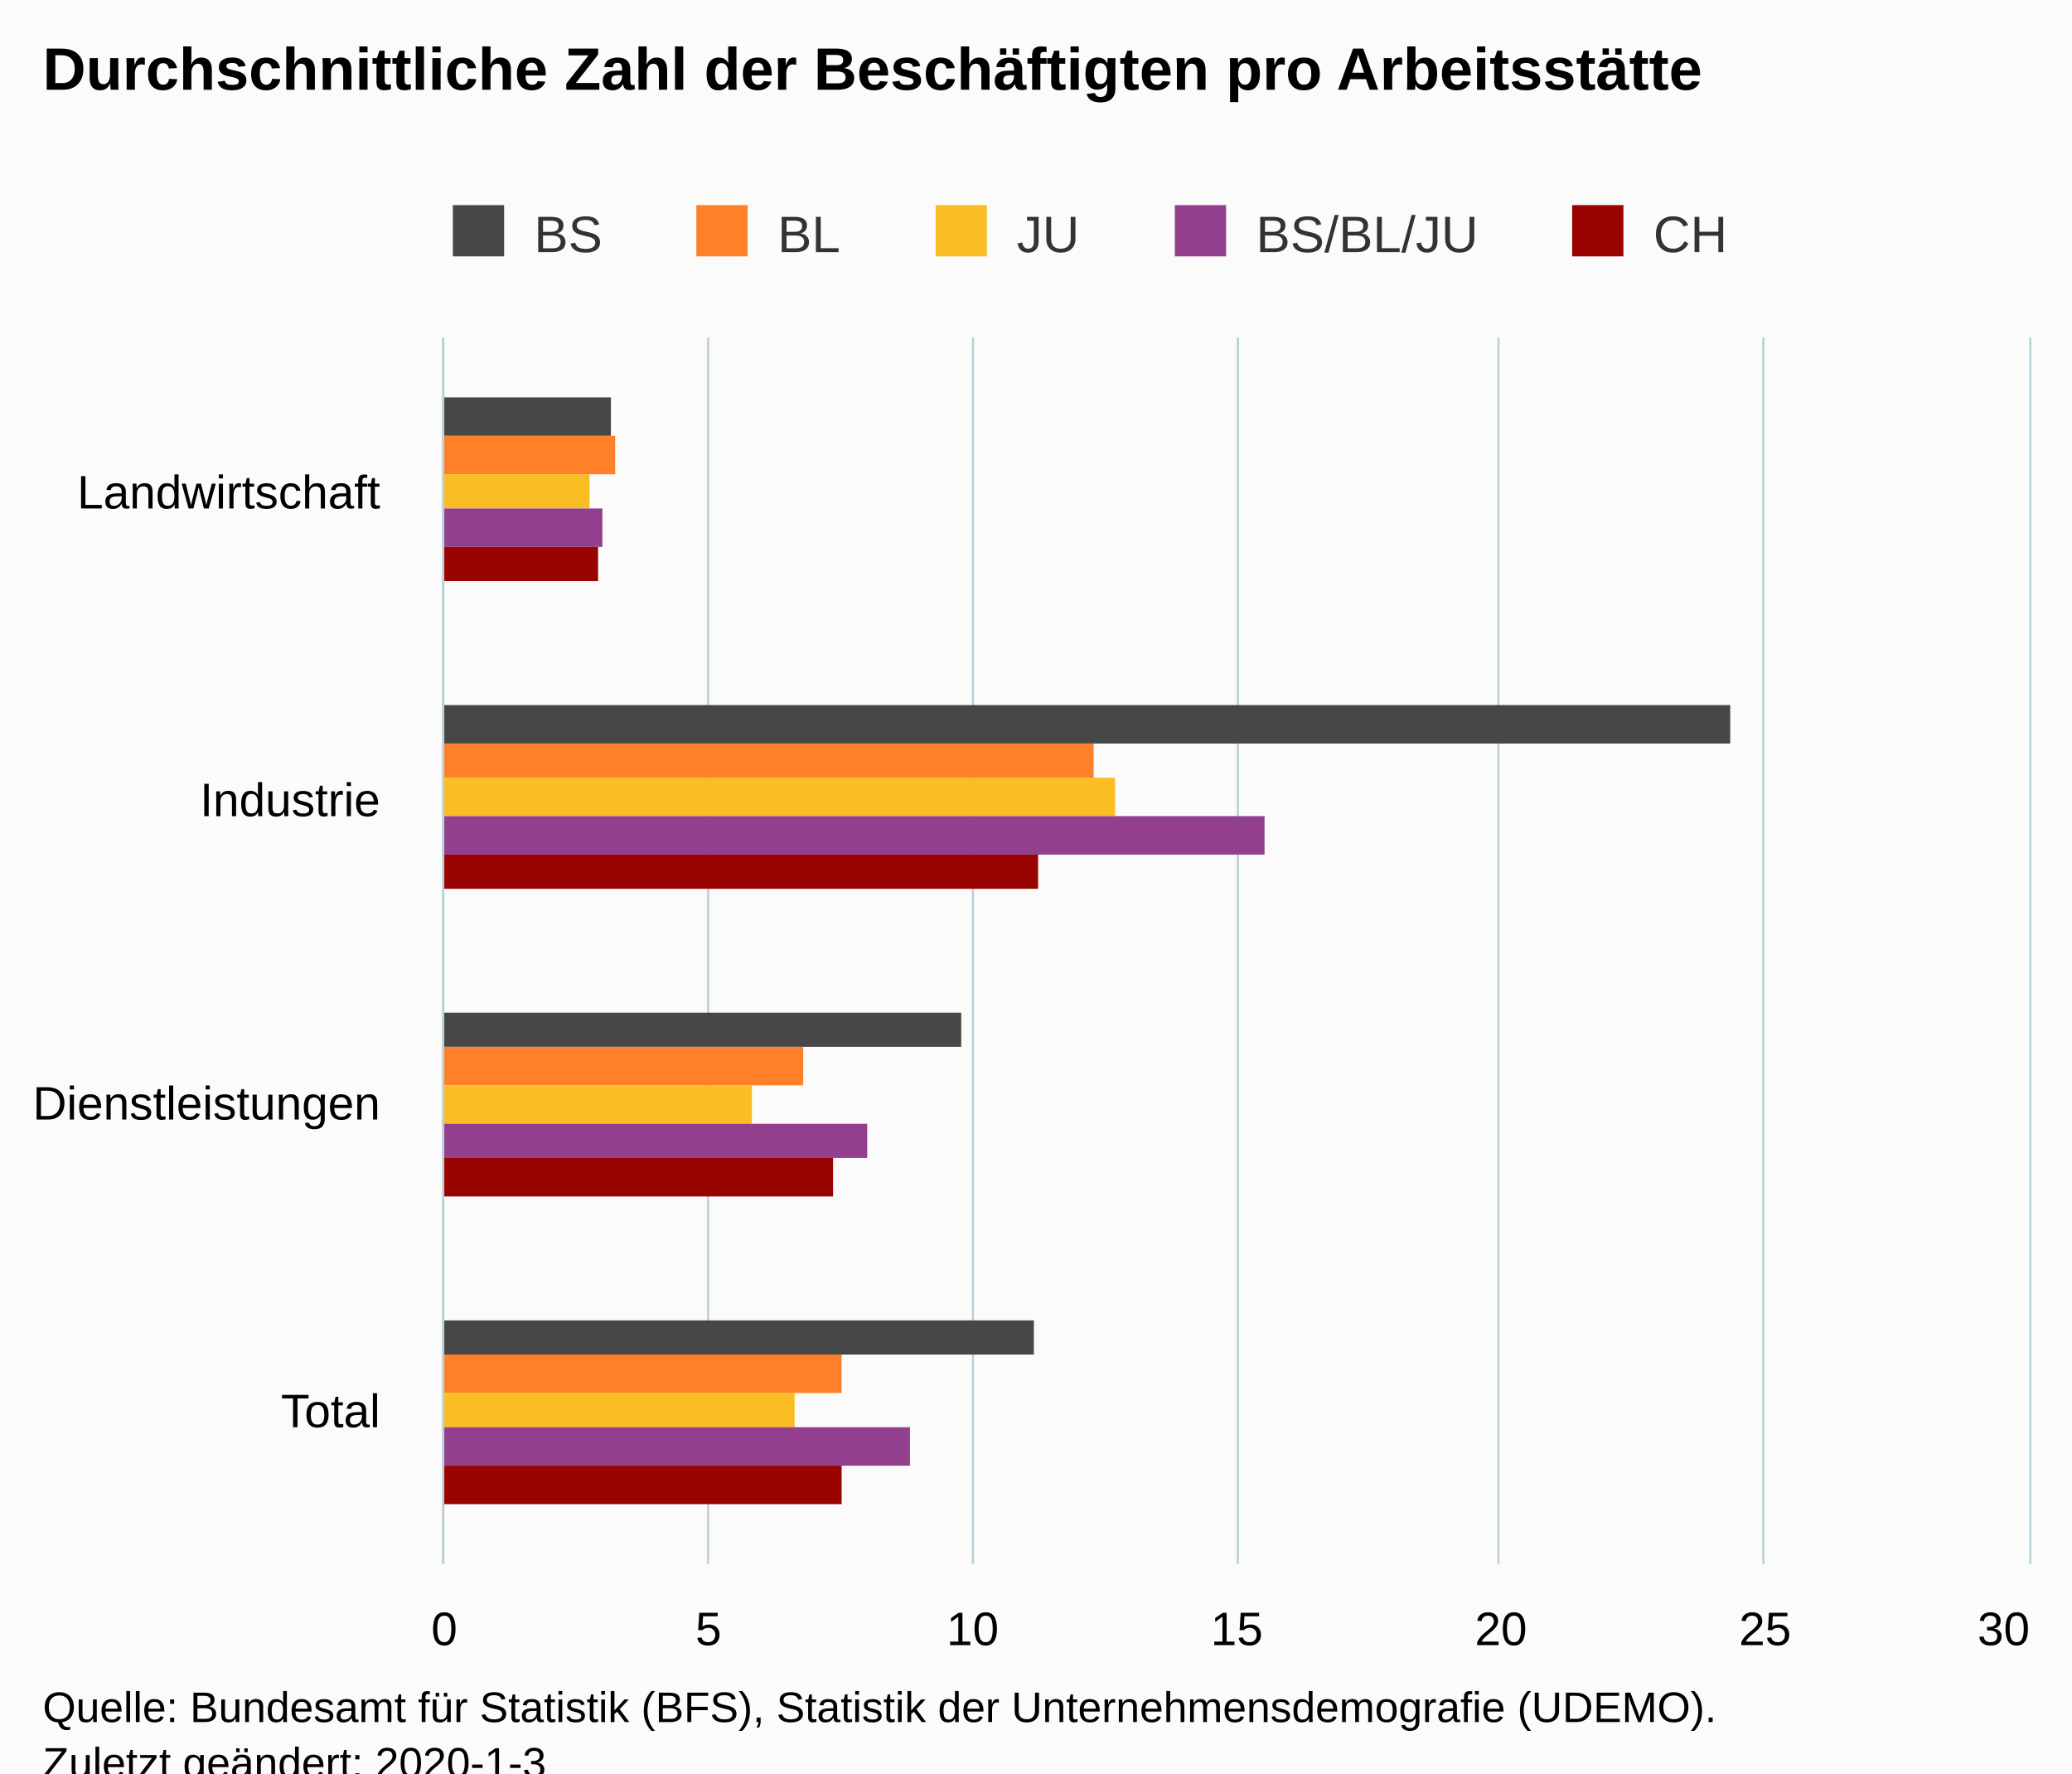
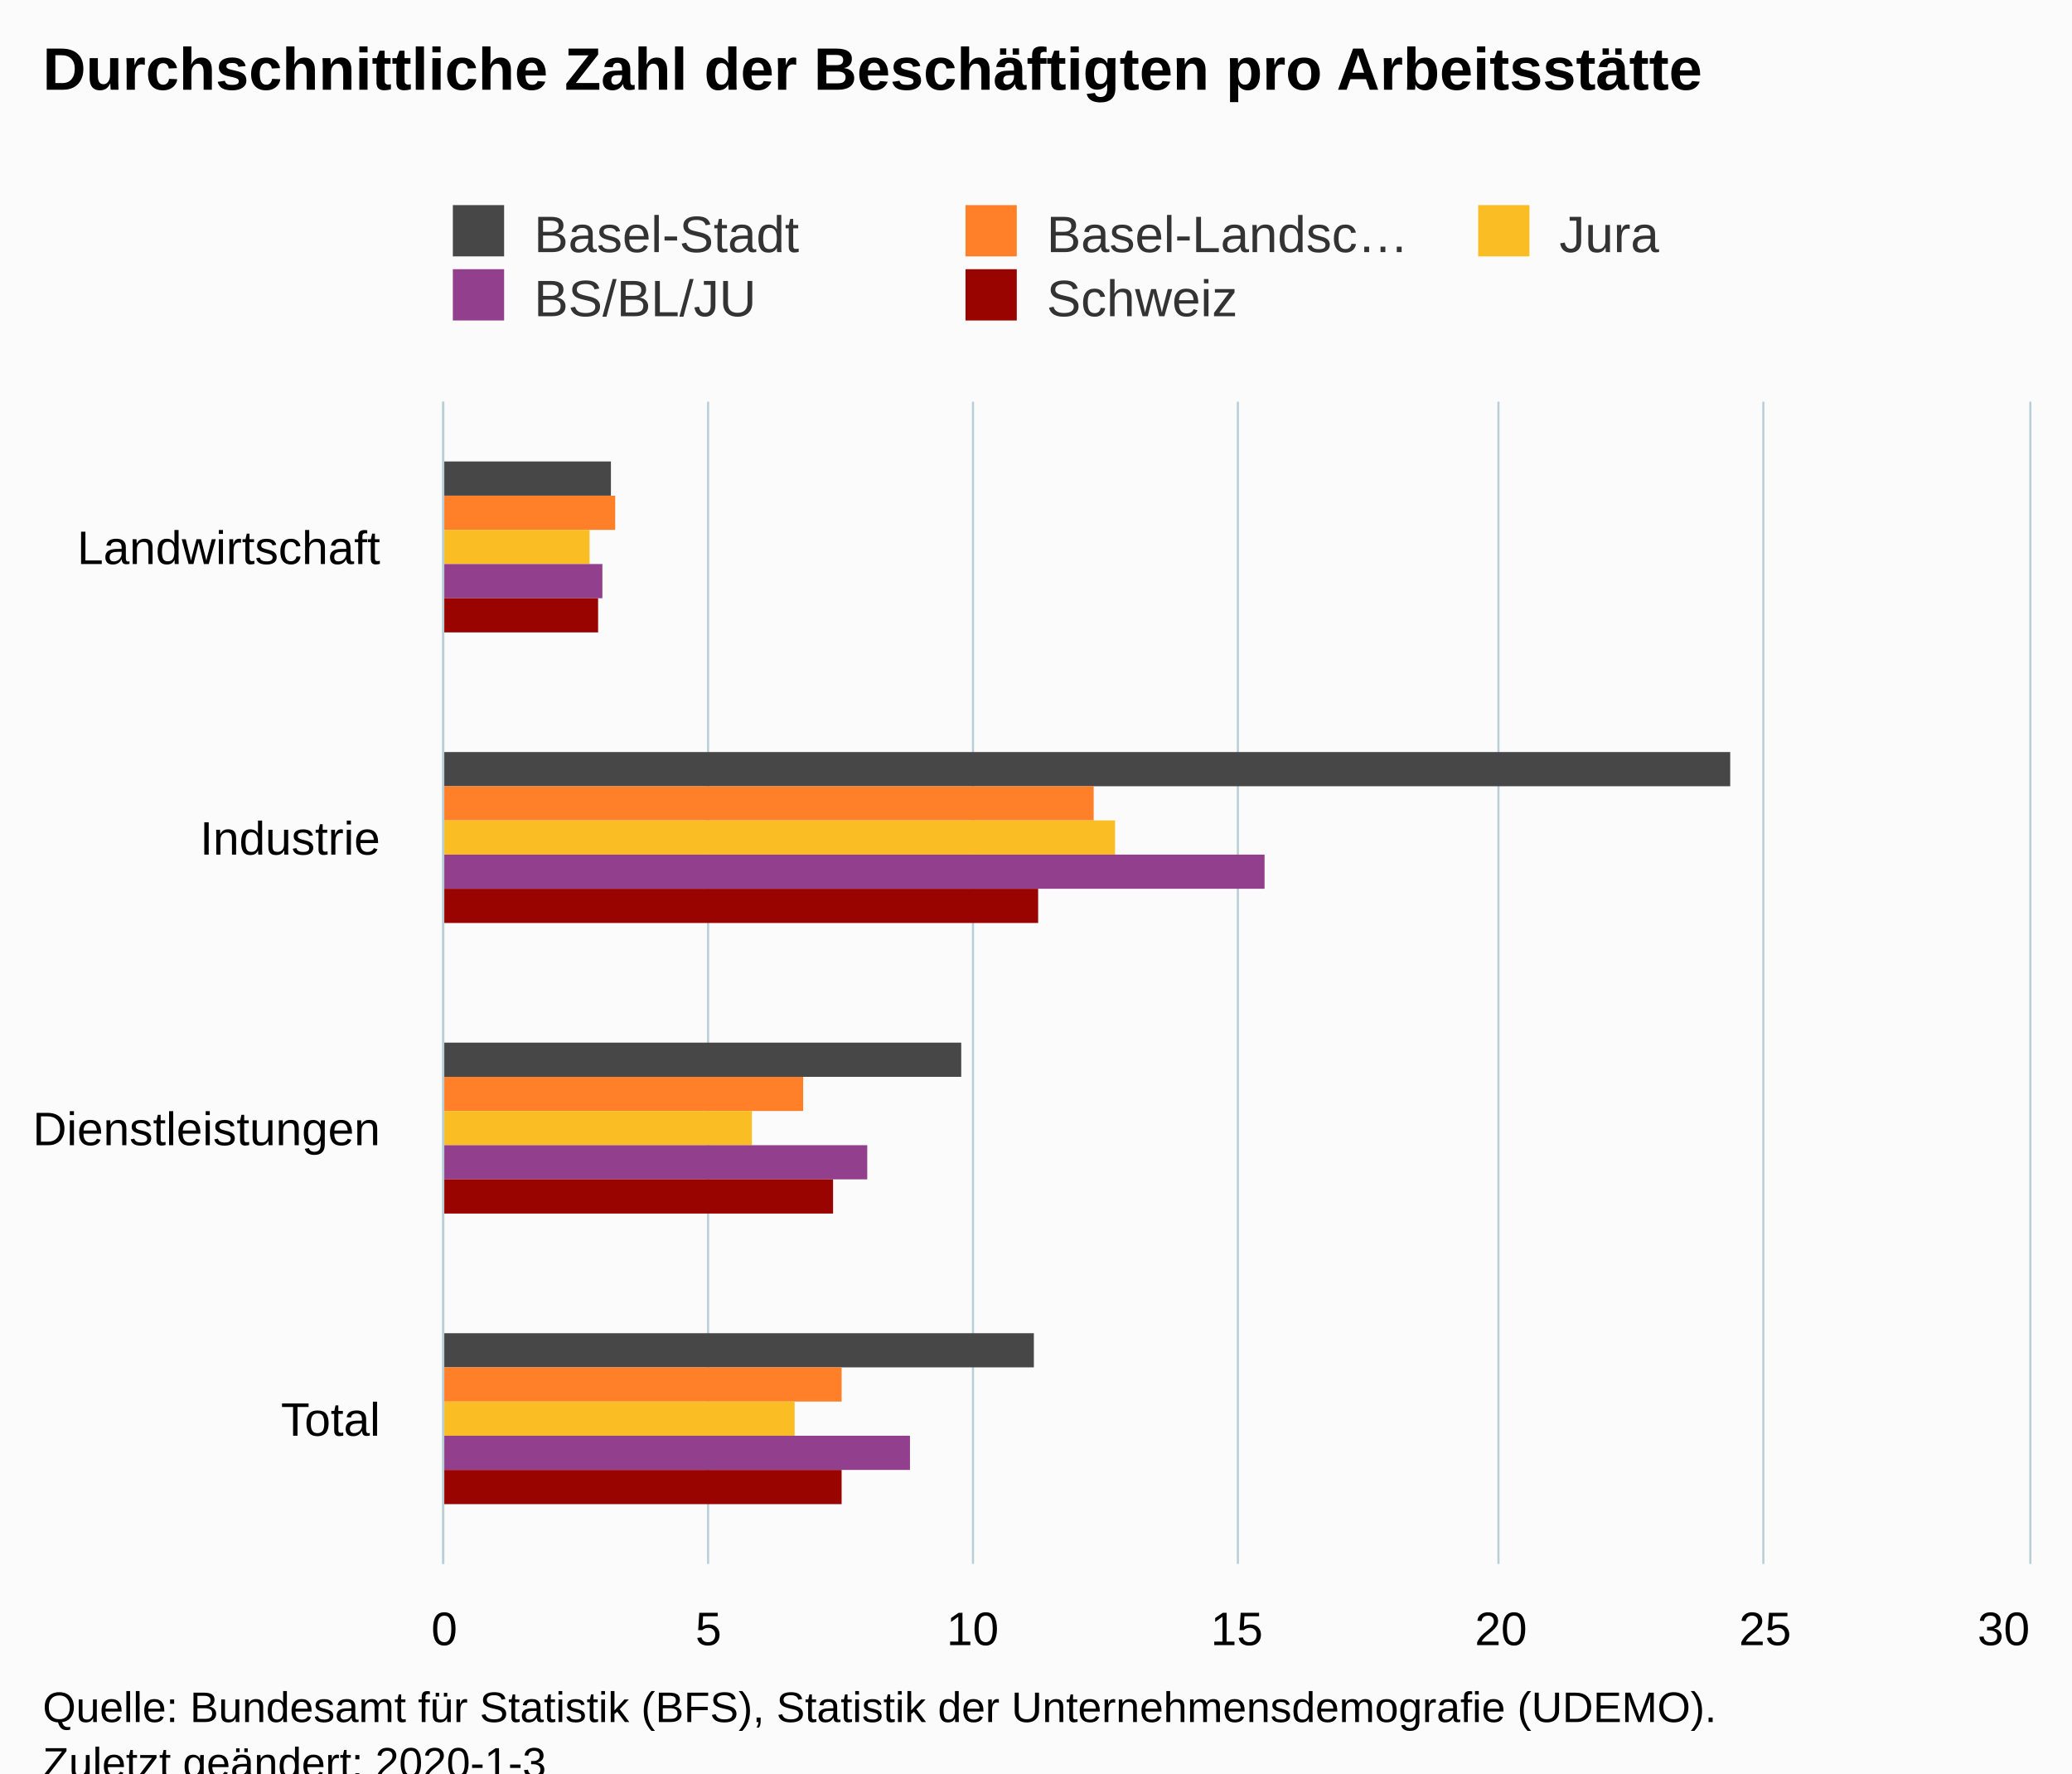
<svg xmlns="http://www.w3.org/2000/svg" version="1.1" class="highcharts-root" style="font-family:Arial;font-size:12px;" viewBox="0 0 485 415">
  <defs>
-     <clipPath id="highcharts-x028mm4-6">
-       <rect x="0" y="0" width="287" height="371" fill="none" />
+     <clipPath id="highcharts-md8sv9a-6">
+       <rect x="0" y="0" width="272" height="371" fill="none" />
    </clipPath>
-     <clipPath id="highcharts-x028mm4-7">
-       <rect x="0" y="0" width="287" height="371" fill="none" />
+     <clipPath id="highcharts-md8sv9a-7">
+       <rect x="0" y="0" width="272" height="371" fill="none" />
    </clipPath>
  </defs>
  <rect fill="#fbfbfb" class="highcharts-background" x="0" y="0" width="485" height="428" rx="0" ry="0" />
-   <rect fill="none" class="highcharts-plot-background" x="104" y="79" width="371" height="287" />
+   <rect fill="none" class="highcharts-plot-background" x="104" y="94" width="371" height="272" />
  <g class="highcharts-pane-group" data-z-index="0" />
  <g class="highcharts-grid highcharts-xaxis-grid " data-z-index="1">
-     <path fill="none" data-z-index="1" class="highcharts-grid-line" d="M 104 151.5 L 475 151.5" opacity="1" />
-     <path fill="none" data-z-index="1" class="highcharts-grid-line" d="M 104 223.5 L 475 223.5" opacity="1" />
-     <path fill="none" data-z-index="1" class="highcharts-grid-line" d="M 104 294.5 L 475 294.5" opacity="1" />
+     <path fill="none" data-z-index="1" class="highcharts-grid-line" d="M 104 162.5 L 475 162.5" opacity="1" />
+     <path fill="none" data-z-index="1" class="highcharts-grid-line" d="M 104 230.5 L 475 230.5" opacity="1" />
+     <path fill="none" data-z-index="1" class="highcharts-grid-line" d="M 104 298.5 L 475 298.5" opacity="1" />
    <path fill="none" data-z-index="1" class="highcharts-grid-line" d="M 104 366.5 L 475 366.5" opacity="1" />
-     <path fill="none" data-z-index="1" class="highcharts-grid-line" d="M 104 79.5 L 475 79.5" opacity="1" />
+     <path fill="none" data-z-index="1" class="highcharts-grid-line" d="M 104 94.5 L 475 94.5" opacity="1" />
  </g>
  <g class="highcharts-grid highcharts-yaxis-grid " data-z-index="1">
-     <path fill="none" stroke="#B9CFD7" stroke-width="0.5" data-z-index="1" class="highcharts-grid-line" d="M 103.75 79 L 103.75 366" opacity="1" />
-     <path fill="none" stroke="#B9CFD7" stroke-width="0.5" data-z-index="1" class="highcharts-grid-line" d="M 165.75 79 L 165.75 366" opacity="1" />
-     <path fill="none" stroke="#B9CFD7" stroke-width="0.5" data-z-index="1" class="highcharts-grid-line" d="M 227.75 79 L 227.75 366" opacity="1" />
-     <path fill="none" stroke="#B9CFD7" stroke-width="0.5" data-z-index="1" class="highcharts-grid-line" d="M 289.75 79 L 289.75 366" opacity="1" />
-     <path fill="none" stroke="#B9CFD7" stroke-width="0.5" data-z-index="1" class="highcharts-grid-line" d="M 350.75 79 L 350.75 366" opacity="1" />
-     <path fill="none" stroke="#B9CFD7" stroke-width="0.5" data-z-index="1" class="highcharts-grid-line" d="M 412.75 79 L 412.75 366" opacity="1" />
-     <path fill="none" stroke="#B9CFD7" stroke-width="0.5" data-z-index="1" class="highcharts-grid-line" d="M 475.25 79 L 475.25 366" opacity="1" />
+     <path fill="none" stroke="#B9CFD7" stroke-width="0.5" data-z-index="1" class="highcharts-grid-line" d="M 103.75 94 L 103.75 366" opacity="1" />
+     <path fill="none" stroke="#B9CFD7" stroke-width="0.5" data-z-index="1" class="highcharts-grid-line" d="M 165.75 94 L 165.75 366" opacity="1" />
+     <path fill="none" stroke="#B9CFD7" stroke-width="0.5" data-z-index="1" class="highcharts-grid-line" d="M 227.75 94 L 227.75 366" opacity="1" />
+     <path fill="none" stroke="#B9CFD7" stroke-width="0.5" data-z-index="1" class="highcharts-grid-line" d="M 289.75 94 L 289.75 366" opacity="1" />
+     <path fill="none" stroke="#B9CFD7" stroke-width="0.5" data-z-index="1" class="highcharts-grid-line" d="M 350.75 94 L 350.75 366" opacity="1" />
+     <path fill="none" stroke="#B9CFD7" stroke-width="0.5" data-z-index="1" class="highcharts-grid-line" d="M 412.75 94 L 412.75 366" opacity="1" />
+     <path fill="none" stroke="#B9CFD7" stroke-width="0.5" data-z-index="1" class="highcharts-grid-line" d="M 475.25 94 L 475.25 366" opacity="1" />
  </g>
-   <rect fill="none" class="highcharts-plot-border" data-z-index="1" x="104" y="79" width="371" height="287" />
+   <rect fill="none" class="highcharts-plot-border" data-z-index="1" x="104" y="94" width="371" height="272" />
  <g class="highcharts-axis highcharts-xaxis " data-z-index="2">
-     <path fill="none" class="highcharts-axis-line" stroke="#B9CFD7" stroke-width="0.5" data-z-index="7" d="M 103.75 79 L 103.75 366" />
+     <path fill="none" class="highcharts-axis-line" stroke="#B9CFD7" stroke-width="0.5" data-z-index="7" d="M 103.75 94 L 103.75 366" />
  </g>
  <g class="highcharts-axis highcharts-yaxis " data-z-index="2">
    <path fill="none" class="highcharts-axis-line" data-z-index="7" d="M 104 366 L 475 366" />
  </g>
  <g class="highcharts-series-group" data-z-index="3">
-     <g data-z-index="0.1" class="highcharts-series highcharts-series-0 highcharts-column-series " transform="translate(475,366) rotate(90) scale(-1,1) scale(1 1)" clip-path="url(#highcharts-x028mm4-7)">
-       <rect x="264" y="332" width="9" height="40" fill="#474747" class="highcharts-point" />
-       <rect x="192" y="70" width="9" height="302" fill="#474747" class="highcharts-point" />
-       <rect x="121" y="250" width="8" height="122" fill="#474747" class="highcharts-point" />
-       <rect x="49" y="233" width="8" height="139" fill="#474747" class="highcharts-point" />
+     <g data-z-index="0.1" class="highcharts-series highcharts-series-0 highcharts-column-series " transform="translate(475,366) rotate(90) scale(-1,1) scale(1 1)" clip-path="url(#highcharts-md8sv9a-7)">
+       <rect x="250" y="332" width="8" height="40" fill="#474747" class="highcharts-point" />
+       <rect x="182" y="70" width="8" height="302" fill="#474747" class="highcharts-point" />
+       <rect x="114" y="250" width="8" height="122" fill="#474747" class="highcharts-point" />
+       <rect x="46" y="233" width="8" height="139" fill="#474747" class="highcharts-point" />
    </g>
    <g data-z-index="0.1" class="highcharts-markers highcharts-series-0 highcharts-column-series " transform="translate(475,366) rotate(90) scale(-1,1) scale(1 1)" clip-path="none" />
-     <g data-z-index="0.1" class="highcharts-series highcharts-series-1 highcharts-column-series " transform="translate(475,366) rotate(90) scale(-1,1) scale(1 1)" clip-path="url(#highcharts-x028mm4-7)">
-       <rect x="255" y="331" width="9" height="41" fill="#FF8028" class="highcharts-point" />
-       <rect x="184" y="219" width="8" height="153" fill="#FF8028" class="highcharts-point" />
-       <rect x="112" y="287" width="9" height="85" fill="#FF8028" class="highcharts-point" />
-       <rect x="40" y="278" width="9" height="94" fill="#FF8028" class="highcharts-point" />
+     <g data-z-index="0.1" class="highcharts-series highcharts-series-1 highcharts-column-series " transform="translate(475,366) rotate(90) scale(-1,1) scale(1 1)" clip-path="url(#highcharts-md8sv9a-7)">
+       <rect x="242" y="331" width="8" height="41" fill="#FF8028" class="highcharts-point" />
+       <rect x="174" y="219" width="8" height="153" fill="#FF8028" class="highcharts-point" />
+       <rect x="106" y="287" width="8" height="85" fill="#FF8028" class="highcharts-point" />
+       <rect x="38" y="278" width="8" height="94" fill="#FF8028" class="highcharts-point" />
    </g>
    <g data-z-index="0.1" class="highcharts-markers highcharts-series-1 highcharts-column-series " transform="translate(475,366) rotate(90) scale(-1,1) scale(1 1)" clip-path="none" />
-     <g data-z-index="0.1" class="highcharts-series highcharts-series-2 highcharts-column-series " transform="translate(475,366) rotate(90) scale(-1,1) scale(1 1)" clip-path="url(#highcharts-x028mm4-7)">
-       <rect x="247" y="337" width="8" height="35" fill="#FABD24" class="highcharts-point" />
-       <rect x="175" y="214" width="9" height="158" fill="#FABD24" class="highcharts-point" />
-       <rect x="103" y="299" width="9" height="73" fill="#FABD24" class="highcharts-point" />
-       <rect x="32" y="289" width="8" height="83" fill="#FABD24" class="highcharts-point" />
+     <g data-z-index="0.1" class="highcharts-series highcharts-series-2 highcharts-column-series " transform="translate(475,366) rotate(90) scale(-1,1) scale(1 1)" clip-path="url(#highcharts-md8sv9a-7)">
+       <rect x="234" y="337" width="8" height="35" fill="#FABD24" class="highcharts-point" />
+       <rect x="166" y="214" width="8" height="158" fill="#FABD24" class="highcharts-point" />
+       <rect x="98" y="299" width="8" height="73" fill="#FABD24" class="highcharts-point" />
+       <rect x="30" y="289" width="8" height="83" fill="#FABD24" class="highcharts-point" />
    </g>
    <g data-z-index="0.1" class="highcharts-markers highcharts-series-2 highcharts-column-series " transform="translate(475,366) rotate(90) scale(-1,1) scale(1 1)" clip-path="none" />
-     <g data-z-index="0.1" class="highcharts-series highcharts-series-3 highcharts-column-series " transform="translate(475,366) rotate(90) scale(-1,1) scale(1 1)" clip-path="url(#highcharts-x028mm4-7)">
-       <rect x="238" y="334" width="9" height="38" fill="#923F8D" class="highcharts-point" />
-       <rect x="166" y="179" width="9" height="193" fill="#923F8D" class="highcharts-point" />
-       <rect x="95" y="272" width="8" height="100" fill="#923F8D" class="highcharts-point" />
-       <rect x="23" y="262" width="9" height="110" fill="#923F8D" class="highcharts-point" />
+     <g data-z-index="0.1" class="highcharts-series highcharts-series-3 highcharts-column-series " transform="translate(475,366) rotate(90) scale(-1,1) scale(1 1)" clip-path="url(#highcharts-md8sv9a-7)">
+       <rect x="226" y="334" width="8" height="38" fill="#923F8D" class="highcharts-point" />
+       <rect x="158" y="179" width="8" height="193" fill="#923F8D" class="highcharts-point" />
+       <rect x="90" y="272" width="8" height="100" fill="#923F8D" class="highcharts-point" />
+       <rect x="22" y="262" width="8" height="110" fill="#923F8D" class="highcharts-point" />
    </g>
    <g data-z-index="0.1" class="highcharts-markers highcharts-series-3 highcharts-column-series " transform="translate(475,366) rotate(90) scale(-1,1) scale(1 1)" clip-path="none" />
-     <g data-z-index="0.1" class="highcharts-series highcharts-series-4 highcharts-column-series " transform="translate(475,366) rotate(90) scale(-1,1) scale(1 1)" clip-path="url(#highcharts-x028mm4-7)">
-       <rect x="230" y="335" width="8" height="37" fill="#990300" class="highcharts-point" />
-       <rect x="158" y="232" width="8" height="140" fill="#990300" class="highcharts-point" />
-       <rect x="86" y="280" width="9" height="92" fill="#990300" class="highcharts-point" />
-       <rect x="14" y="278" width="9" height="94" fill="#990300" class="highcharts-point" />
+     <g data-z-index="0.1" class="highcharts-series highcharts-series-4 highcharts-column-series " transform="translate(475,366) rotate(90) scale(-1,1) scale(1 1)" clip-path="url(#highcharts-md8sv9a-7)">
+       <rect x="218" y="335" width="8" height="37" fill="#990300" class="highcharts-point" />
+       <rect x="150" y="232" width="8" height="140" fill="#990300" class="highcharts-point" />
+       <rect x="82" y="280" width="8" height="92" fill="#990300" class="highcharts-point" />
+       <rect x="14" y="278" width="8" height="94" fill="#990300" class="highcharts-point" />
    </g>
    <g data-z-index="0.1" class="highcharts-markers highcharts-series-4 highcharts-column-series " transform="translate(475,366) rotate(90) scale(-1,1) scale(1 1)" clip-path="none" />
  </g>
  <text x="10" text-anchor="start" class="highcharts-title" data-z-index="4" style="color:#000000;font-size:14px;font-weight:bold;fill:#000000;" y="21">
    <tspan>Durchschnittliche Zahl der Beschäftigten pro Arbeitsstätte</tspan>
  </text>
  <text x="10" text-anchor="start" class="highcharts-subtitle" data-z-index="4" style="color:#000000;font-size:12px;font-weight:normal;font-family:Arial;fill:#000000;" y="40" />
  <g class="highcharts-legend" data-z-index="7" transform="translate(96,41)">
-     <rect fill="none" class="highcharts-legend-box" rx="0" ry="0" x="0" y="0" width="317" height="26" visibility="visible" />
+     <rect fill="none" class="highcharts-legend-box" rx="0" ry="0" x="0" y="0" width="371" height="41" visibility="visible" />
    <g data-z-index="1">
      <g>
        <g class="highcharts-legend-item highcharts-column-series highcharts-color-undefined highcharts-series-0" data-z-index="1" transform="translate(8,3)">
          <text x="21" style="color:#333333;font-size:12px;font-weight:normal;cursor:pointer;fill:#333333;" text-anchor="start" data-z-index="2" y="15">
-             <tspan>BS</tspan>
+             <tspan>Basel-Stadt</tspan>
          </text>
          <rect x="2" y="4" width="12" height="12" fill="#474747" class="highcharts-point" data-z-index="3" />
        </g>
-         <g class="highcharts-legend-item highcharts-column-series highcharts-color-undefined highcharts-series-1" data-z-index="1" transform="translate(65,3)">
+         <g class="highcharts-legend-item highcharts-column-series highcharts-color-undefined highcharts-series-1" data-z-index="1" transform="translate(128,3)">
          <text x="21" y="15" style="color:#333333;font-size:12px;font-weight:normal;cursor:pointer;fill:#333333;" text-anchor="start" data-z-index="2">
-             <tspan>BL</tspan>
+             <tspan>Basel-Landsc…</tspan>
          </text>
          <rect x="2" y="4" width="12" height="12" fill="#FF8028" class="highcharts-point" data-z-index="3" />
        </g>
-         <g class="highcharts-legend-item highcharts-column-series highcharts-color-undefined highcharts-series-2" data-z-index="1" transform="translate(121,3)">
+         <g class="highcharts-legend-item highcharts-column-series highcharts-color-undefined highcharts-series-2" data-z-index="1" transform="translate(248,3)">
          <text x="21" y="15" style="color:#333333;font-size:12px;font-weight:normal;cursor:pointer;fill:#333333;" text-anchor="start" data-z-index="2">
-             <tspan>JU</tspan>
+             <tspan>Jura</tspan>
          </text>
          <rect x="2" y="4" width="12" height="12" fill="#FABD24" class="highcharts-point" data-z-index="3" />
        </g>
-         <g class="highcharts-legend-item highcharts-column-series highcharts-color-undefined highcharts-series-3" data-z-index="1" transform="translate(177,3)">
+         <g class="highcharts-legend-item highcharts-column-series highcharts-color-undefined highcharts-series-3" data-z-index="1" transform="translate(8,18)">
          <text x="21" y="15" style="color:#333333;font-size:12px;font-weight:normal;cursor:pointer;fill:#333333;" text-anchor="start" data-z-index="2">
            <tspan>BS/BL/JU</tspan>
          </text>
          <rect x="2" y="4" width="12" height="12" fill="#923F8D" class="highcharts-point" data-z-index="3" />
        </g>
-         <g class="highcharts-legend-item highcharts-column-series highcharts-color-undefined highcharts-series-4" data-z-index="1" transform="translate(270,3)">
+         <g class="highcharts-legend-item highcharts-column-series highcharts-color-undefined highcharts-series-4" data-z-index="1" transform="translate(128,18)">
          <text x="21" y="15" style="color:#333333;font-size:12px;font-weight:normal;cursor:pointer;fill:#333333;" text-anchor="start" data-z-index="2">
-             <tspan>CH</tspan>
+             <tspan>Schweiz</tspan>
          </text>
          <rect x="2" y="4" width="12" height="12" fill="#990300" class="highcharts-point" data-z-index="3" />
        </g>
      </g>
    </g>
  </g>
  <g class="highcharts-axis-labels highcharts-xaxis-labels " data-z-index="7">
-     <text x="89" style="color:#000000;cursor:default;font-size:11px;fill:#000000;" text-anchor="end" transform="translate(0,0)" y="119" opacity="1">Landwirtschaft</text>
-     <text x="89" style="color:#000000;cursor:default;font-size:11px;fill:#000000;" text-anchor="end" transform="translate(0,0)" y="191" opacity="1">Industrie</text>
-     <text x="89" style="color:#000000;cursor:default;font-size:11px;fill:#000000;" text-anchor="end" transform="translate(0,0)" y="262" opacity="1">Dienstleistungen</text>
-     <text x="89" style="color:#000000;cursor:default;font-size:11px;fill:#000000;" text-anchor="end" transform="translate(0,0)" y="334" opacity="1">Total</text>
+     <text x="89" style="color:#000000;cursor:default;font-size:11px;fill:#000000;" text-anchor="end" transform="translate(0,0)" y="132" opacity="1">Landwirtschaft</text>
+     <text x="89" style="color:#000000;cursor:default;font-size:11px;fill:#000000;" text-anchor="end" transform="translate(0,0)" y="200" opacity="1">Industrie</text>
+     <text x="89" style="color:#000000;cursor:default;font-size:11px;fill:#000000;" text-anchor="end" transform="translate(0,0)" y="268" opacity="1">Dienstleistungen</text>
+     <text x="89" style="color:#000000;cursor:default;font-size:11px;fill:#000000;" text-anchor="end" transform="translate(0,0)" y="336" opacity="1">Total</text>
  </g>
  <g class="highcharts-axis-labels highcharts-yaxis-labels " data-z-index="7">
    <text x="104" style="color:#000000;cursor:default;font-size:11px;fill:#000000;" text-anchor="middle" transform="translate(0,0)" y="385" opacity="1">0</text>
    <text x="165.833" style="color:#000000;cursor:default;font-size:11px;fill:#000000;" text-anchor="middle" transform="translate(0,0)" y="385" opacity="1">5</text>
    <text x="227.667" style="color:#000000;cursor:default;font-size:11px;fill:#000000;" text-anchor="middle" transform="translate(0,0)" y="385" opacity="1">10</text>
    <text x="289.5" style="color:#000000;cursor:default;font-size:11px;fill:#000000;" text-anchor="middle" transform="translate(0,0)" y="385" opacity="1">15</text>
    <text x="351.333" style="color:#000000;cursor:default;font-size:11px;fill:#000000;" text-anchor="middle" transform="translate(0,0)" y="385" opacity="1">20</text>
    <text x="413.167" style="color:#000000;cursor:default;font-size:11px;fill:#000000;" text-anchor="middle" transform="translate(0,0)" y="385" opacity="1">25</text>
    <text x="469" style="color:#000000;cursor:default;font-size:11px;fill:#000000;" text-anchor="middle" transform="translate(0,0)" y="385" opacity="1">30</text>
  </g>
  <text x="10" class="highcharts-credits" text-anchor="start" data-z-index="8" style="cursor:default;color:#000000;font-size:10px;fill:#000000;" y="403">
    <tspan>Quelle: Bundesamt für Statistik (BFS), Statistik der Unternehmensdemografie (UDEMO).</tspan>
    <tspan x="10" dy="13">Zuletzt geändert: 2020-1-3</tspan>
  </text>
</svg>
